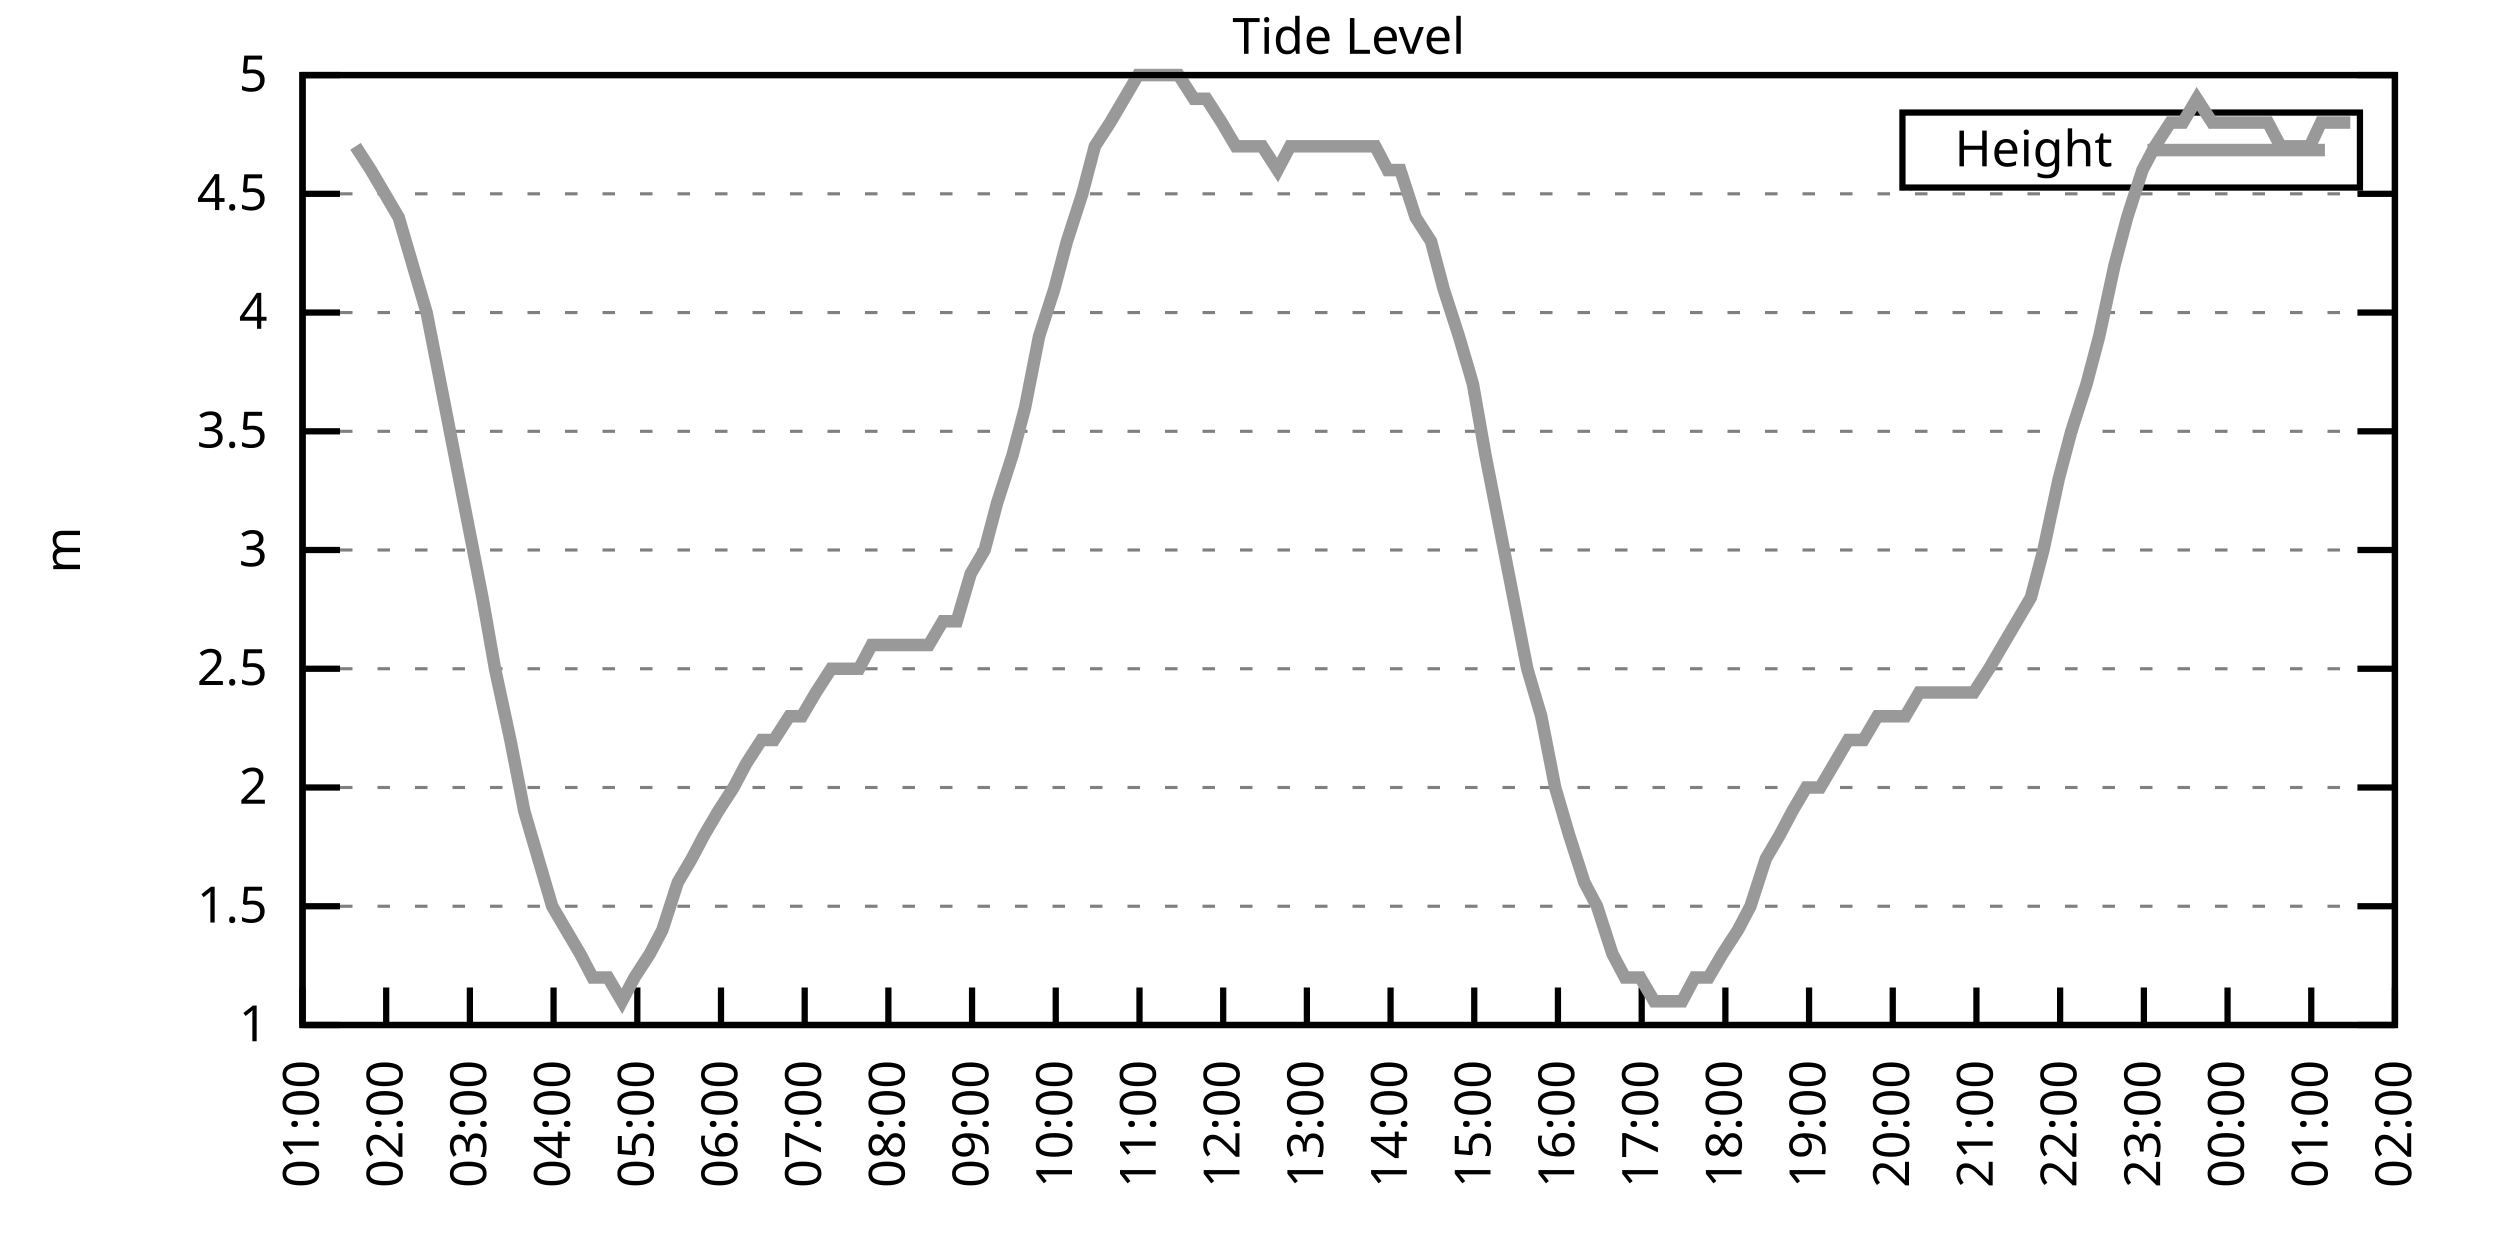
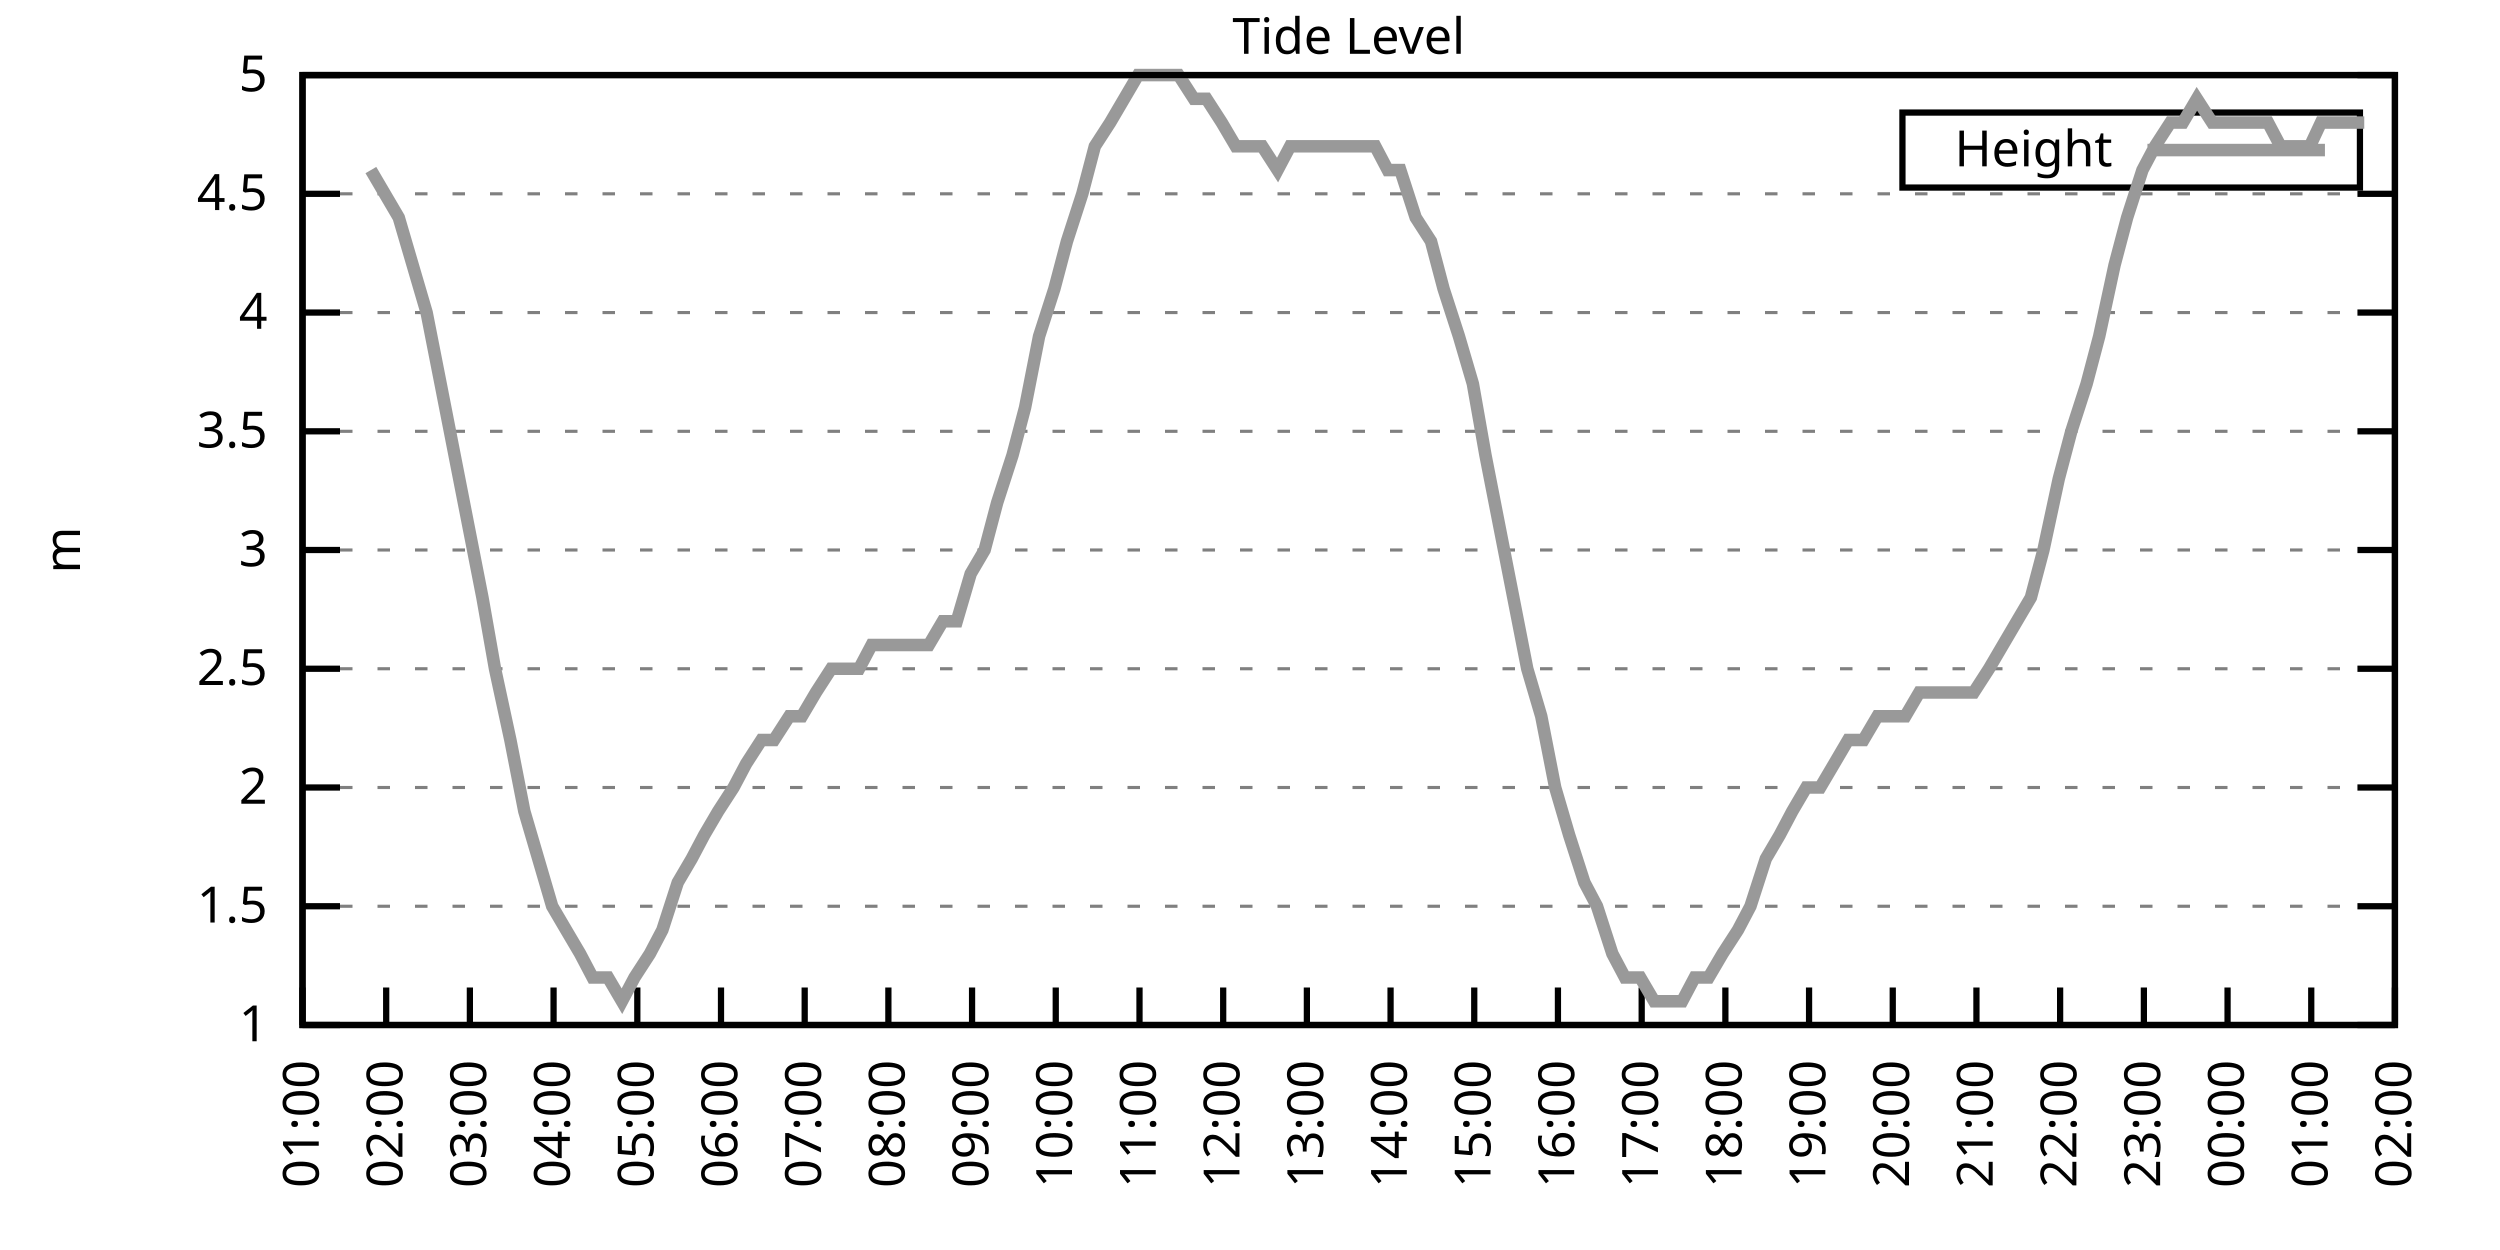
<svg xmlns="http://www.w3.org/2000/svg" xmlns:xlink="http://www.w3.org/1999/xlink" width="400" height="200" viewBox="0 0 400 200">
  <g id="gnuplot_canvas">
    <rect x="0" y="0" width="400" height="200" fill="none" />
    <defs>
      <circle id="gpDot" r="0.5" stroke-width="0.5" stroke="currentColor" />
      <path id="gpPt0" stroke-width="0.333" stroke="currentColor" d="M-1,0 h2 M0,-1 v2" />
      <path id="gpPt1" stroke-width="0.333" stroke="currentColor" d="M-1,-1 L1,1 M1,-1 L-1,1" />
      <path id="gpPt2" stroke-width="0.333" stroke="currentColor" d="M-1,0 L1,0 M0,-1 L0,1 M-1,-1 L1,1 M-1,1 L1,-1" />
      <rect id="gpPt3" stroke-width="0.333" stroke="currentColor" x="-1" y="-1" width="2" height="2" />
      <rect id="gpPt4" stroke-width="0.333" stroke="currentColor" fill="currentColor" x="-1" y="-1" width="2" height="2" />
      <circle id="gpPt5" stroke-width="0.333" stroke="currentColor" cx="0" cy="0" r="1" />
      <use xlink:href="#gpPt5" id="gpPt6" fill="currentColor" stroke="none" />
      <path id="gpPt7" stroke-width="0.333" stroke="currentColor" d="M0,-1.33 L-1.33,0.67 L1.33,0.67 z" />
      <use xlink:href="#gpPt7" id="gpPt8" fill="currentColor" stroke="none" />
      <use xlink:href="#gpPt7" id="gpPt9" stroke="currentColor" transform="rotate(180)" />
      <use xlink:href="#gpPt9" id="gpPt10" fill="currentColor" stroke="none" />
      <use xlink:href="#gpPt3" id="gpPt11" stroke="currentColor" transform="rotate(45)" />
      <use xlink:href="#gpPt11" id="gpPt12" fill="currentColor" stroke="none" />
      <path id="gpPt13" stroke-width="0.333" stroke="currentColor" d="M0,1.330 L1.265,0.411 L0.782,-1.067 L-0.782,-1.076 L-1.265,0.411 z" />
      <use xlink:href="#gpPt13" id="gpPt14" fill="currentColor" stroke="none" />
      <filter id="textbox" filterUnits="objectBoundingBox" x="0" y="0" height="1" width="1">
        <feFlood flood-color="white" flood-opacity="1" result="bgnd" />
        <feComposite in="SourceGraphic" in2="bgnd" operator="atop" />
      </filter>
      <filter id="greybox" filterUnits="objectBoundingBox" x="0" y="0" height="1" width="1">
        <feFlood flood-color="lightgrey" flood-opacity="1" result="grey" />
        <feComposite in="SourceGraphic" in2="grey" operator="atop" />
      </filter>
    </defs>
    <g fill="none" color="white" stroke="currentColor" stroke-width="1.00" stroke-linecap="butt" stroke-linejoin="miter">
</g>
    <g fill="none" color="black" stroke="currentColor" stroke-width="1.00" stroke-linecap="butt" stroke-linejoin="miter">
      <g stroke="none" shape-rendering="crispEdges">
        <polygon fill="rgb(255, 255, 255)" points="48.40,164.00 383.18,164.00 383.18,12.02 48.40,12.02 " />
      </g>
    </g>
    <g fill="none" color="black" stroke="currentColor" stroke-width="1.00" stroke-linecap="butt" stroke-linejoin="miter">
</g>
    <g fill="none" color="black" stroke="black" stroke-width="0.50" stroke-linecap="butt" stroke-linejoin="miter">
</g>
    <g fill="none" color="gray" stroke="currentColor" stroke-width="0.50" stroke-linecap="butt" stroke-linejoin="miter">
      <path stroke="gray" stroke-dasharray="2,4" class="gridline" d="M48.40,164.00 L383.19,164.00  " />
    </g>
    <g fill="none" color="gray" stroke="gray" stroke-width="1.00" stroke-linecap="butt" stroke-linejoin="miter">
</g>
    <g fill="none" color="black" stroke="currentColor" stroke-width="1.00" stroke-linecap="butt" stroke-linejoin="miter">
      <path stroke="black" d="M48.40,164.00 L54.40,164.00 M383.19,164.00 L377.19,164.00  " />
      <g transform="translate(42.80,166.60)" stroke="none" fill="black" font-family="Sans" font-size="8.00" text-anchor="end">
        <text>
          <tspan font-family="Sans"> 1</tspan>
        </text>
      </g>
    </g>
    <g fill="none" color="black" stroke="currentColor" stroke-width="1.00" stroke-linecap="butt" stroke-linejoin="miter">
</g>
    <g fill="none" color="black" stroke="black" stroke-width="0.50" stroke-linecap="butt" stroke-linejoin="miter">
</g>
    <g fill="none" color="gray" stroke="currentColor" stroke-width="0.50" stroke-linecap="butt" stroke-linejoin="miter">
      <path stroke="gray" stroke-dasharray="2,4" class="gridline" d="M48.40,145.00 L383.19,145.00  " />
    </g>
    <g fill="none" color="gray" stroke="gray" stroke-width="1.00" stroke-linecap="butt" stroke-linejoin="miter">
</g>
    <g fill="none" color="black" stroke="currentColor" stroke-width="1.00" stroke-linecap="butt" stroke-linejoin="miter">
      <path stroke="black" d="M48.40,145.00 L54.40,145.00 M383.19,145.00 L377.19,145.00  " />
      <g transform="translate(42.80,147.60)" stroke="none" fill="black" font-family="Sans" font-size="8.00" text-anchor="end">
        <text>
          <tspan font-family="Sans"> 1.5</tspan>
        </text>
      </g>
    </g>
    <g fill="none" color="black" stroke="currentColor" stroke-width="1.00" stroke-linecap="butt" stroke-linejoin="miter">
</g>
    <g fill="none" color="black" stroke="black" stroke-width="0.50" stroke-linecap="butt" stroke-linejoin="miter">
</g>
    <g fill="none" color="gray" stroke="currentColor" stroke-width="0.50" stroke-linecap="butt" stroke-linejoin="miter">
      <path stroke="gray" stroke-dasharray="2,4" class="gridline" d="M48.40,126.00 L383.19,126.00  " />
    </g>
    <g fill="none" color="gray" stroke="gray" stroke-width="1.00" stroke-linecap="butt" stroke-linejoin="miter">
</g>
    <g fill="none" color="black" stroke="currentColor" stroke-width="1.00" stroke-linecap="butt" stroke-linejoin="miter">
      <path stroke="black" d="M48.40,126.00 L54.40,126.00 M383.19,126.00 L377.19,126.00  " />
      <g transform="translate(42.80,128.60)" stroke="none" fill="black" font-family="Sans" font-size="8.00" text-anchor="end">
        <text>
          <tspan font-family="Sans"> 2</tspan>
        </text>
      </g>
    </g>
    <g fill="none" color="black" stroke="currentColor" stroke-width="1.00" stroke-linecap="butt" stroke-linejoin="miter">
</g>
    <g fill="none" color="black" stroke="black" stroke-width="0.50" stroke-linecap="butt" stroke-linejoin="miter">
</g>
    <g fill="none" color="gray" stroke="currentColor" stroke-width="0.50" stroke-linecap="butt" stroke-linejoin="miter">
      <path stroke="gray" stroke-dasharray="2,4" class="gridline" d="M48.40,107.00 L383.19,107.00  " />
    </g>
    <g fill="none" color="gray" stroke="gray" stroke-width="1.00" stroke-linecap="butt" stroke-linejoin="miter">
</g>
    <g fill="none" color="black" stroke="currentColor" stroke-width="1.00" stroke-linecap="butt" stroke-linejoin="miter">
      <path stroke="black" d="M48.40,107.00 L54.40,107.00 M383.19,107.00 L377.19,107.00  " />
      <g transform="translate(42.80,109.60)" stroke="none" fill="black" font-family="Sans" font-size="8.00" text-anchor="end">
        <text>
          <tspan font-family="Sans"> 2.5</tspan>
        </text>
      </g>
    </g>
    <g fill="none" color="black" stroke="currentColor" stroke-width="1.00" stroke-linecap="butt" stroke-linejoin="miter">
</g>
    <g fill="none" color="black" stroke="black" stroke-width="0.50" stroke-linecap="butt" stroke-linejoin="miter">
</g>
    <g fill="none" color="gray" stroke="currentColor" stroke-width="0.50" stroke-linecap="butt" stroke-linejoin="miter">
      <path stroke="gray" stroke-dasharray="2,4" class="gridline" d="M48.40,88.00 L383.19,88.00  " />
    </g>
    <g fill="none" color="gray" stroke="gray" stroke-width="1.00" stroke-linecap="butt" stroke-linejoin="miter">
</g>
    <g fill="none" color="black" stroke="currentColor" stroke-width="1.00" stroke-linecap="butt" stroke-linejoin="miter">
      <path stroke="black" d="M48.40,88.00 L54.40,88.00 M383.19,88.00 L377.19,88.00  " />
      <g transform="translate(42.80,90.60)" stroke="none" fill="black" font-family="Sans" font-size="8.00" text-anchor="end">
        <text>
          <tspan font-family="Sans"> 3</tspan>
        </text>
      </g>
    </g>
    <g fill="none" color="black" stroke="currentColor" stroke-width="1.00" stroke-linecap="butt" stroke-linejoin="miter">
</g>
    <g fill="none" color="black" stroke="black" stroke-width="0.50" stroke-linecap="butt" stroke-linejoin="miter">
</g>
    <g fill="none" color="gray" stroke="currentColor" stroke-width="0.50" stroke-linecap="butt" stroke-linejoin="miter">
      <path stroke="gray" stroke-dasharray="2,4" class="gridline" d="M48.40,69.01 L383.19,69.01  " />
    </g>
    <g fill="none" color="gray" stroke="gray" stroke-width="1.00" stroke-linecap="butt" stroke-linejoin="miter">
</g>
    <g fill="none" color="black" stroke="currentColor" stroke-width="1.00" stroke-linecap="butt" stroke-linejoin="miter">
      <path stroke="black" d="M48.40,69.01 L54.40,69.01 M383.19,69.01 L377.19,69.01  " />
      <g transform="translate(42.80,71.61)" stroke="none" fill="black" font-family="Sans" font-size="8.00" text-anchor="end">
        <text>
          <tspan font-family="Sans"> 3.5</tspan>
        </text>
      </g>
    </g>
    <g fill="none" color="black" stroke="currentColor" stroke-width="1.00" stroke-linecap="butt" stroke-linejoin="miter">
</g>
    <g fill="none" color="black" stroke="black" stroke-width="0.50" stroke-linecap="butt" stroke-linejoin="miter">
</g>
    <g fill="none" color="gray" stroke="currentColor" stroke-width="0.50" stroke-linecap="butt" stroke-linejoin="miter">
      <path stroke="gray" stroke-dasharray="2,4" class="gridline" d="M48.40,50.01 L383.19,50.01  " />
    </g>
    <g fill="none" color="gray" stroke="gray" stroke-width="1.00" stroke-linecap="butt" stroke-linejoin="miter">
</g>
    <g fill="none" color="black" stroke="currentColor" stroke-width="1.00" stroke-linecap="butt" stroke-linejoin="miter">
      <path stroke="black" d="M48.40,50.01 L54.40,50.01 M383.19,50.01 L377.19,50.01  " />
      <g transform="translate(42.80,52.61)" stroke="none" fill="black" font-family="Sans" font-size="8.00" text-anchor="end">
        <text>
          <tspan font-family="Sans"> 4</tspan>
        </text>
      </g>
    </g>
    <g fill="none" color="black" stroke="currentColor" stroke-width="1.00" stroke-linecap="butt" stroke-linejoin="miter">
</g>
    <g fill="none" color="black" stroke="black" stroke-width="0.50" stroke-linecap="butt" stroke-linejoin="miter">
</g>
    <g fill="none" color="gray" stroke="currentColor" stroke-width="0.50" stroke-linecap="butt" stroke-linejoin="miter">
      <path stroke="gray" stroke-dasharray="2,4" class="gridline" d="M48.40,31.01 L383.19,31.01  " />
    </g>
    <g fill="none" color="gray" stroke="gray" stroke-width="1.00" stroke-linecap="butt" stroke-linejoin="miter">
</g>
    <g fill="none" color="black" stroke="currentColor" stroke-width="1.00" stroke-linecap="butt" stroke-linejoin="miter">
      <path stroke="black" d="M48.40,31.01 L54.40,31.01 M383.19,31.01 L377.19,31.01  " />
      <g transform="translate(42.80,33.61)" stroke="none" fill="black" font-family="Sans" font-size="8.00" text-anchor="end">
        <text>
          <tspan font-family="Sans"> 4.5</tspan>
        </text>
      </g>
    </g>
    <g fill="none" color="black" stroke="currentColor" stroke-width="1.00" stroke-linecap="butt" stroke-linejoin="miter">
</g>
    <g fill="none" color="black" stroke="black" stroke-width="0.50" stroke-linecap="butt" stroke-linejoin="miter">
</g>
    <g fill="none" color="gray" stroke="currentColor" stroke-width="0.50" stroke-linecap="butt" stroke-linejoin="miter">
      <path stroke="gray" stroke-dasharray="2,4" class="gridline" d="M48.40,12.01 L383.19,12.01  " />
    </g>
    <g fill="none" color="gray" stroke="gray" stroke-width="1.00" stroke-linecap="butt" stroke-linejoin="miter">
</g>
    <g fill="none" color="black" stroke="currentColor" stroke-width="1.00" stroke-linecap="butt" stroke-linejoin="miter">
      <path stroke="black" d="M48.40,12.01 L54.40,12.01 M383.19,12.01 L377.19,12.01  " />
      <g transform="translate(42.80,14.61)" stroke="none" fill="black" font-family="Sans" font-size="8.00" text-anchor="end">
        <text>
          <tspan font-family="Sans"> 5</tspan>
        </text>
      </g>
    </g>
    <g fill="none" color="black" stroke="currentColor" stroke-width="1.00" stroke-linecap="butt" stroke-linejoin="miter">
      <path stroke="black" d="M48.40,164.00 L48.40,158.00  " />
      <g transform="translate(51.00,169.60) rotate(270.00)" stroke="none" fill="black" font-family="Sans" font-size="8.00" text-anchor="end">
        <text>
          <tspan font-family="Sans">01:00</tspan>
        </text>
      </g>
    </g>
    <g fill="none" color="black" stroke="currentColor" stroke-width="1.00" stroke-linecap="butt" stroke-linejoin="miter">
      <path stroke="black" d="M61.79,164.00 L61.79,158.00  " />
      <g transform="translate(64.39,169.60) rotate(270.00)" stroke="none" fill="black" font-family="Sans" font-size="8.00" text-anchor="end">
        <text>
          <tspan font-family="Sans">02:00</tspan>
        </text>
      </g>
    </g>
    <g fill="none" color="black" stroke="currentColor" stroke-width="1.00" stroke-linecap="butt" stroke-linejoin="miter">
      <path stroke="black" d="M75.18,164.00 L75.18,158.00  " />
      <g transform="translate(77.78,169.60) rotate(270.00)" stroke="none" fill="black" font-family="Sans" font-size="8.00" text-anchor="end">
        <text>
          <tspan font-family="Sans">03:00</tspan>
        </text>
      </g>
    </g>
    <g fill="none" color="black" stroke="currentColor" stroke-width="1.00" stroke-linecap="butt" stroke-linejoin="miter">
      <path stroke="black" d="M88.57,164.00 L88.57,158.00  " />
      <g transform="translate(91.17,169.60) rotate(270.00)" stroke="none" fill="black" font-family="Sans" font-size="8.00" text-anchor="end">
        <text>
          <tspan font-family="Sans">04:00</tspan>
        </text>
      </g>
    </g>
    <g fill="none" color="black" stroke="currentColor" stroke-width="1.00" stroke-linecap="butt" stroke-linejoin="miter">
      <path stroke="black" d="M101.97,164.00 L101.97,158.00  " />
      <g transform="translate(104.57,169.60) rotate(270.00)" stroke="none" fill="black" font-family="Sans" font-size="8.00" text-anchor="end">
        <text>
          <tspan font-family="Sans">05:00</tspan>
        </text>
      </g>
    </g>
    <g fill="none" color="black" stroke="currentColor" stroke-width="1.00" stroke-linecap="butt" stroke-linejoin="miter">
      <path stroke="black" d="M115.36,164.00 L115.36,158.00  " />
      <g transform="translate(117.96,169.60) rotate(270.00)" stroke="none" fill="black" font-family="Sans" font-size="8.00" text-anchor="end">
        <text>
          <tspan font-family="Sans">06:00</tspan>
        </text>
      </g>
    </g>
    <g fill="none" color="black" stroke="currentColor" stroke-width="1.00" stroke-linecap="butt" stroke-linejoin="miter">
      <path stroke="black" d="M128.75,164.00 L128.75,158.00  " />
      <g transform="translate(131.35,169.60) rotate(270.00)" stroke="none" fill="black" font-family="Sans" font-size="8.00" text-anchor="end">
        <text>
          <tspan font-family="Sans">07:00</tspan>
        </text>
      </g>
    </g>
    <g fill="none" color="black" stroke="currentColor" stroke-width="1.00" stroke-linecap="butt" stroke-linejoin="miter">
      <path stroke="black" d="M142.14,164.00 L142.14,158.00  " />
      <g transform="translate(144.74,169.60) rotate(270.00)" stroke="none" fill="black" font-family="Sans" font-size="8.00" text-anchor="end">
        <text>
          <tspan font-family="Sans">08:00</tspan>
        </text>
      </g>
    </g>
    <g fill="none" color="black" stroke="currentColor" stroke-width="1.00" stroke-linecap="butt" stroke-linejoin="miter">
      <path stroke="black" d="M155.53,164.00 L155.53,158.00  " />
      <g transform="translate(158.13,169.60) rotate(270.00)" stroke="none" fill="black" font-family="Sans" font-size="8.00" text-anchor="end">
        <text>
          <tspan font-family="Sans">09:00</tspan>
        </text>
      </g>
    </g>
    <g fill="none" color="black" stroke="currentColor" stroke-width="1.00" stroke-linecap="butt" stroke-linejoin="miter">
      <path stroke="black" d="M168.92,164.00 L168.92,158.00  " />
      <g transform="translate(171.52,169.60) rotate(270.00)" stroke="none" fill="black" font-family="Sans" font-size="8.00" text-anchor="end">
        <text>
          <tspan font-family="Sans">10:00</tspan>
        </text>
      </g>
    </g>
    <g fill="none" color="black" stroke="currentColor" stroke-width="1.00" stroke-linecap="butt" stroke-linejoin="miter">
      <path stroke="black" d="M182.32,164.00 L182.32,158.00  " />
      <g transform="translate(184.92,169.60) rotate(270.00)" stroke="none" fill="black" font-family="Sans" font-size="8.00" text-anchor="end">
        <text>
          <tspan font-family="Sans">11:00</tspan>
        </text>
      </g>
    </g>
    <g fill="none" color="black" stroke="currentColor" stroke-width="1.00" stroke-linecap="butt" stroke-linejoin="miter">
      <path stroke="black" d="M195.71,164.00 L195.71,158.00  " />
      <g transform="translate(198.31,169.60) rotate(270.00)" stroke="none" fill="black" font-family="Sans" font-size="8.00" text-anchor="end">
        <text>
          <tspan font-family="Sans">12:00</tspan>
        </text>
      </g>
    </g>
    <g fill="none" color="black" stroke="currentColor" stroke-width="1.00" stroke-linecap="butt" stroke-linejoin="miter">
      <path stroke="black" d="M209.10,164.00 L209.10,158.00  " />
      <g transform="translate(211.70,169.60) rotate(270.00)" stroke="none" fill="black" font-family="Sans" font-size="8.00" text-anchor="end">
        <text>
          <tspan font-family="Sans">13:00</tspan>
        </text>
      </g>
    </g>
    <g fill="none" color="black" stroke="currentColor" stroke-width="1.00" stroke-linecap="butt" stroke-linejoin="miter">
      <path stroke="black" d="M222.49,164.00 L222.49,158.00  " />
      <g transform="translate(225.09,169.60) rotate(270.00)" stroke="none" fill="black" font-family="Sans" font-size="8.00" text-anchor="end">
        <text>
          <tspan font-family="Sans">14:00</tspan>
        </text>
      </g>
    </g>
    <g fill="none" color="black" stroke="currentColor" stroke-width="1.00" stroke-linecap="butt" stroke-linejoin="miter">
      <path stroke="black" d="M235.88,164.00 L235.88,158.00  " />
      <g transform="translate(238.48,169.60) rotate(270.00)" stroke="none" fill="black" font-family="Sans" font-size="8.00" text-anchor="end">
        <text>
          <tspan font-family="Sans">15:00</tspan>
        </text>
      </g>
    </g>
    <g fill="none" color="black" stroke="currentColor" stroke-width="1.00" stroke-linecap="butt" stroke-linejoin="miter">
      <path stroke="black" d="M249.27,164.00 L249.27,158.00  " />
      <g transform="translate(251.87,169.60) rotate(270.00)" stroke="none" fill="black" font-family="Sans" font-size="8.00" text-anchor="end">
        <text>
          <tspan font-family="Sans">16:00</tspan>
        </text>
      </g>
    </g>
    <g fill="none" color="black" stroke="currentColor" stroke-width="1.00" stroke-linecap="butt" stroke-linejoin="miter">
      <path stroke="black" d="M262.67,164.00 L262.67,158.00  " />
      <g transform="translate(265.27,169.60) rotate(270.00)" stroke="none" fill="black" font-family="Sans" font-size="8.00" text-anchor="end">
        <text>
          <tspan font-family="Sans">17:00</tspan>
        </text>
      </g>
    </g>
    <g fill="none" color="black" stroke="currentColor" stroke-width="1.00" stroke-linecap="butt" stroke-linejoin="miter">
      <path stroke="black" d="M276.06,164.00 L276.06,158.00  " />
      <g transform="translate(278.66,169.60) rotate(270.00)" stroke="none" fill="black" font-family="Sans" font-size="8.00" text-anchor="end">
        <text>
          <tspan font-family="Sans">18:00</tspan>
        </text>
      </g>
    </g>
    <g fill="none" color="black" stroke="currentColor" stroke-width="1.00" stroke-linecap="butt" stroke-linejoin="miter">
      <path stroke="black" d="M289.45,164.00 L289.45,158.00  " />
      <g transform="translate(292.05,169.60) rotate(270.00)" stroke="none" fill="black" font-family="Sans" font-size="8.00" text-anchor="end">
        <text>
          <tspan font-family="Sans">19:00</tspan>
        </text>
      </g>
    </g>
    <g fill="none" color="black" stroke="currentColor" stroke-width="1.00" stroke-linecap="butt" stroke-linejoin="miter">
      <path stroke="black" d="M302.84,164.00 L302.84,158.00  " />
      <g transform="translate(305.44,169.60) rotate(270.00)" stroke="none" fill="black" font-family="Sans" font-size="8.00" text-anchor="end">
        <text>
          <tspan font-family="Sans">20:00</tspan>
        </text>
      </g>
    </g>
    <g fill="none" color="black" stroke="currentColor" stroke-width="1.00" stroke-linecap="butt" stroke-linejoin="miter">
      <path stroke="black" d="M316.23,164.00 L316.23,158.00  " />
      <g transform="translate(318.83,169.60) rotate(270.00)" stroke="none" fill="black" font-family="Sans" font-size="8.00" text-anchor="end">
        <text>
          <tspan font-family="Sans">21:00</tspan>
        </text>
      </g>
    </g>
    <g fill="none" color="black" stroke="currentColor" stroke-width="1.00" stroke-linecap="butt" stroke-linejoin="miter">
      <path stroke="black" d="M329.62,164.00 L329.62,158.00  " />
      <g transform="translate(332.22,169.60) rotate(270.00)" stroke="none" fill="black" font-family="Sans" font-size="8.00" text-anchor="end">
        <text>
          <tspan font-family="Sans">22:00</tspan>
        </text>
      </g>
    </g>
    <g fill="none" color="black" stroke="currentColor" stroke-width="1.00" stroke-linecap="butt" stroke-linejoin="miter">
      <path stroke="black" d="M343.02,164.00 L343.02,158.00  " />
      <g transform="translate(345.62,169.60) rotate(270.00)" stroke="none" fill="black" font-family="Sans" font-size="8.00" text-anchor="end">
        <text>
          <tspan font-family="Sans">23:00</tspan>
        </text>
      </g>
    </g>
    <g fill="none" color="black" stroke="currentColor" stroke-width="1.00" stroke-linecap="butt" stroke-linejoin="miter">
      <path stroke="black" d="M356.41,164.00 L356.41,158.00  " />
      <g transform="translate(359.01,169.60) rotate(270.00)" stroke="none" fill="black" font-family="Sans" font-size="8.00" text-anchor="end">
        <text>
          <tspan font-family="Sans">00:00</tspan>
        </text>
      </g>
    </g>
    <g fill="none" color="black" stroke="currentColor" stroke-width="1.00" stroke-linecap="butt" stroke-linejoin="miter">
      <path stroke="black" d="M369.80,164.00 L369.80,158.00  " />
      <g transform="translate(372.40,169.60) rotate(270.00)" stroke="none" fill="black" font-family="Sans" font-size="8.00" text-anchor="end">
        <text>
          <tspan font-family="Sans">01:00</tspan>
        </text>
      </g>
    </g>
    <g fill="none" color="black" stroke="currentColor" stroke-width="1.00" stroke-linecap="butt" stroke-linejoin="miter">
      <path stroke="black" d="M383.19,164.00 L383.19,158.00  " />
      <g transform="translate(385.79,169.60) rotate(270.00)" stroke="none" fill="black" font-family="Sans" font-size="8.00" text-anchor="end">
        <text>
          <tspan font-family="Sans">02:00</tspan>
        </text>
      </g>
    </g>
    <g fill="none" color="black" stroke="currentColor" stroke-width="1.00" stroke-linecap="butt" stroke-linejoin="miter">
</g>
    <g fill="none" color="black" stroke="currentColor" stroke-width="1.00" stroke-linecap="butt" stroke-linejoin="miter">
      <path stroke="black" d="M48.40,12.01 L48.40,164.00 L383.19,164.00 L383.19,12.01 L48.40,12.01 Z  " />
    </g>
    <g fill="none" color="black" stroke="currentColor" stroke-width="1.00" stroke-linecap="butt" stroke-linejoin="miter">
</g>
    <g fill="none" color="black" stroke="currentColor" stroke-width="1.00" stroke-linecap="butt" stroke-linejoin="miter">
      <path stroke="black" d="M304.39,30.01 L304.39,18.01 L377.59,18.01 L377.59,30.01 L304.39,30.01 Z  " />
    </g>
    <g id="Tide_level_plot_1">
      <g fill="none" color="white" stroke="black" stroke-width="2.00" stroke-linecap="butt" stroke-linejoin="miter">
</g>
      <g fill="none" color="black" stroke="currentColor" stroke-width="2.00" stroke-linecap="butt" stroke-linejoin="miter">
        <g transform="translate(337.99,26.61)" stroke="none" fill="black" font-family="Sans" font-size="8.00" text-anchor="end">
          <text>
            <tspan font-family="Sans">Height</tspan>
          </text>
        </g>
      </g>
      <g fill="none" color="black" stroke="currentColor" stroke-width="2.00" stroke-linecap="butt" stroke-linejoin="miter">
-         <path stroke="rgb(153, 153, 153)" d="M343.59,24.01 L371.99,24.01 M56.88,23.41 L59.34,27.21 L61.57,31.01 L63.80,34.81 L66.03,42.41 L68.26,50.01   L70.50,61.41 L72.73,72.81 L74.96,84.21 L77.19,95.60 L79.20,107.00 L81.66,118.40 L83.89,129.80 L86.12,137.40   L88.35,145.00 L90.58,148.80 L92.82,152.60 L94.82,156.40 L97.28,156.40 L99.51,160.20 L101.52,156.40 L103.98,152.60   L105.98,148.80 L108.44,141.20 L110.67,137.40 L112.68,133.60 L114.91,129.80 L117.37,126.00 L119.38,122.20 L121.83,118.40   L123.84,118.40 L126.29,114.60 L128.30,114.60 L130.54,110.80 L132.99,107.00 L135.00,107.00 L137.45,107.00 L139.46,103.20   L141.92,103.20 L144.15,103.20 L146.16,103.20 L148.61,103.20 L150.85,99.40 L153.08,99.40 L155.31,91.80 L157.54,88.00   L159.55,80.41 L162.01,72.81 L164.01,65.21 L166.25,53.81 L168.70,46.21 L170.71,38.61 L173.17,31.01 L175.17,23.41   L177.63,19.61 L179.86,15.81 L182.09,12.01 L184.10,12.01 L186.56,12.01 L188.57,12.01 L191.02,15.81 L193.03,15.81   L195.48,19.61 L197.72,23.41 L199.73,23.41 L201.96,23.41 L204.41,27.21 L206.42,23.41 L208.88,23.41 L211.11,23.41   L213.34,23.41 L215.57,23.41 L217.58,23.41 L220.04,23.41 L222.04,27.21 L224.05,27.21 L226.51,34.81 L228.96,38.61   L230.97,46.21 L233.43,53.81 L235.66,61.41 L237.67,72.81 L239.90,84.21 L242.13,95.60 L244.36,107.00 L246.60,114.60   L248.83,126.00 L251.06,133.60 L253.51,141.20 L255.52,145.00 L257.98,152.60 L259.99,156.40 L262.44,156.40 L264.67,160.20   L266.91,160.20 L269.14,160.20 L271.15,156.40 L273.38,156.40 L275.61,152.60 L278.07,148.80 L280.07,145.00 L282.53,137.40   L284.76,133.60 L286.77,129.80 L289.00,126.00 L291.23,126.00 L293.47,122.20 L295.70,118.40 L298.15,118.40 L300.39,114.60   L302.62,114.60 L304.85,114.60 L307.08,110.80 L309.09,110.80 L311.54,110.80 L313.55,110.80 L315.79,110.80 L318.24,107.00   L320.47,103.20 L322.70,99.40 L324.94,95.60 L326.95,88.00 L329.40,76.61 L331.41,69.01 L333.86,61.41 L335.87,53.81   L338.33,42.41 L340.34,34.81 L342.79,27.21 L344.80,23.41 L347.26,19.61 L349.26,19.61 L351.50,15.81 L353.95,19.61   L355.96,19.61 L358.19,19.61 L360.42,19.61 L362.88,19.61 L364.89,23.41 L367.34,23.41 L369.58,23.41 L371.36,19.61   L374.04,19.61 L376.05,19.61  " />
+         <path stroke="rgb(153, 153, 153)" d="M343.59,24.01 L371.99,24.01 M59.34,27.21 L61.57,31.01 L63.80,34.81 L66.03,42.41 L68.26,50.01 L70.50,61.41   L72.73,72.81 L74.96,84.21 L77.19,95.60 L79.20,107.00 L81.66,118.40 L83.89,129.80 L86.12,137.40 L88.35,145.00   L90.58,148.80 L92.82,152.60 L94.82,156.40 L97.28,156.40 L99.51,160.20 L101.52,156.40 L103.98,152.60 L105.98,148.80   L108.44,141.20 L110.67,137.40 L112.68,133.60 L114.91,129.80 L117.37,126.00 L119.38,122.20 L121.83,118.40 L123.84,118.40   L126.29,114.60 L128.30,114.60 L130.54,110.80 L132.99,107.00 L135.00,107.00 L137.45,107.00 L139.46,103.20 L141.92,103.20   L144.15,103.20 L146.16,103.20 L148.61,103.20 L150.85,99.40 L153.08,99.40 L155.31,91.80 L157.54,88.00 L159.55,80.41   L162.01,72.81 L164.01,65.21 L166.25,53.81 L168.70,46.21 L170.71,38.61 L173.17,31.01 L175.17,23.41 L177.63,19.61   L179.86,15.81 L182.09,12.01 L184.10,12.01 L186.56,12.01 L188.57,12.01 L191.02,15.81 L193.03,15.81 L195.48,19.61   L197.72,23.41 L199.73,23.41 L201.96,23.41 L204.41,27.21 L206.42,23.41 L208.88,23.41 L211.11,23.41 L213.34,23.41   L215.57,23.41 L217.58,23.41 L220.04,23.41 L222.04,27.21 L224.05,27.21 L226.51,34.81 L228.96,38.61 L230.97,46.21   L233.43,53.81 L235.66,61.41 L237.67,72.81 L239.90,84.21 L242.13,95.60 L244.36,107.00 L246.60,114.60 L248.83,126.00   L251.06,133.60 L253.51,141.20 L255.52,145.00 L257.98,152.60 L259.99,156.40 L262.44,156.40 L264.67,160.20 L266.91,160.20   L269.14,160.20 L271.15,156.40 L273.38,156.40 L275.61,152.60 L278.07,148.80 L280.07,145.00 L282.53,137.40 L284.76,133.60   L286.77,129.80 L289.00,126.00 L291.23,126.00 L293.47,122.20 L295.70,118.40 L298.15,118.40 L300.39,114.60 L302.62,114.60   L304.85,114.60 L307.08,110.80 L309.09,110.80 L311.54,110.80 L313.55,110.80 L315.79,110.80 L318.24,107.00 L320.47,103.20   L322.70,99.40 L324.94,95.60 L326.95,88.00 L329.40,76.61 L331.41,69.01 L333.86,61.41 L335.87,53.81 L338.33,42.41   L340.34,34.81 L342.79,27.21 L344.80,23.41 L347.26,19.61 L349.26,19.61 L351.50,15.81 L353.95,19.61 L355.96,19.61   L358.19,19.61 L360.42,19.61 L362.88,19.61 L364.89,23.41 L367.34,23.41 L369.58,23.41 L371.36,19.61 L374.04,19.61   L376.05,19.61 L378.28,19.61  " />
      </g>
    </g>
    <g fill="none" color="black" stroke="currentColor" stroke-width="2.00" stroke-linecap="butt" stroke-linejoin="miter">
</g>
    <g fill="none" color="black" stroke="black" stroke-width="1.00" stroke-linecap="butt" stroke-linejoin="miter">
</g>
    <g fill="none" color="black" stroke="currentColor" stroke-width="1.00" stroke-linecap="butt" stroke-linejoin="miter">
      <path stroke="black" d="M48.40,12.01 L48.40,164.00 L383.19,164.00 L383.19,12.01 L48.40,12.01 Z  " />
      <g transform="translate(12.80,88.01) rotate(270.00)" stroke="none" fill="black" font-family="Sans" font-size="8.00" text-anchor="middle">
        <text>
          <tspan font-family="Sans">m</tspan>
        </text>
      </g>
    </g>
    <g fill="none" color="black" stroke="currentColor" stroke-width="1.00" stroke-linecap="butt" stroke-linejoin="miter">
</g>
    <g fill="none" color="black" stroke="currentColor" stroke-width="1.00" stroke-linecap="butt" stroke-linejoin="miter">
      <g transform="translate(215.79,8.61)" stroke="none" fill="black" font-family="Sans" font-size="8.00" text-anchor="middle">
        <text>
          <tspan font-family="Sans">Tide Level</tspan>
        </text>
      </g>
    </g>
    <g fill="none" color="black" stroke="currentColor" stroke-width="1.00" stroke-linecap="butt" stroke-linejoin="miter">
</g>
  </g>
</svg>
